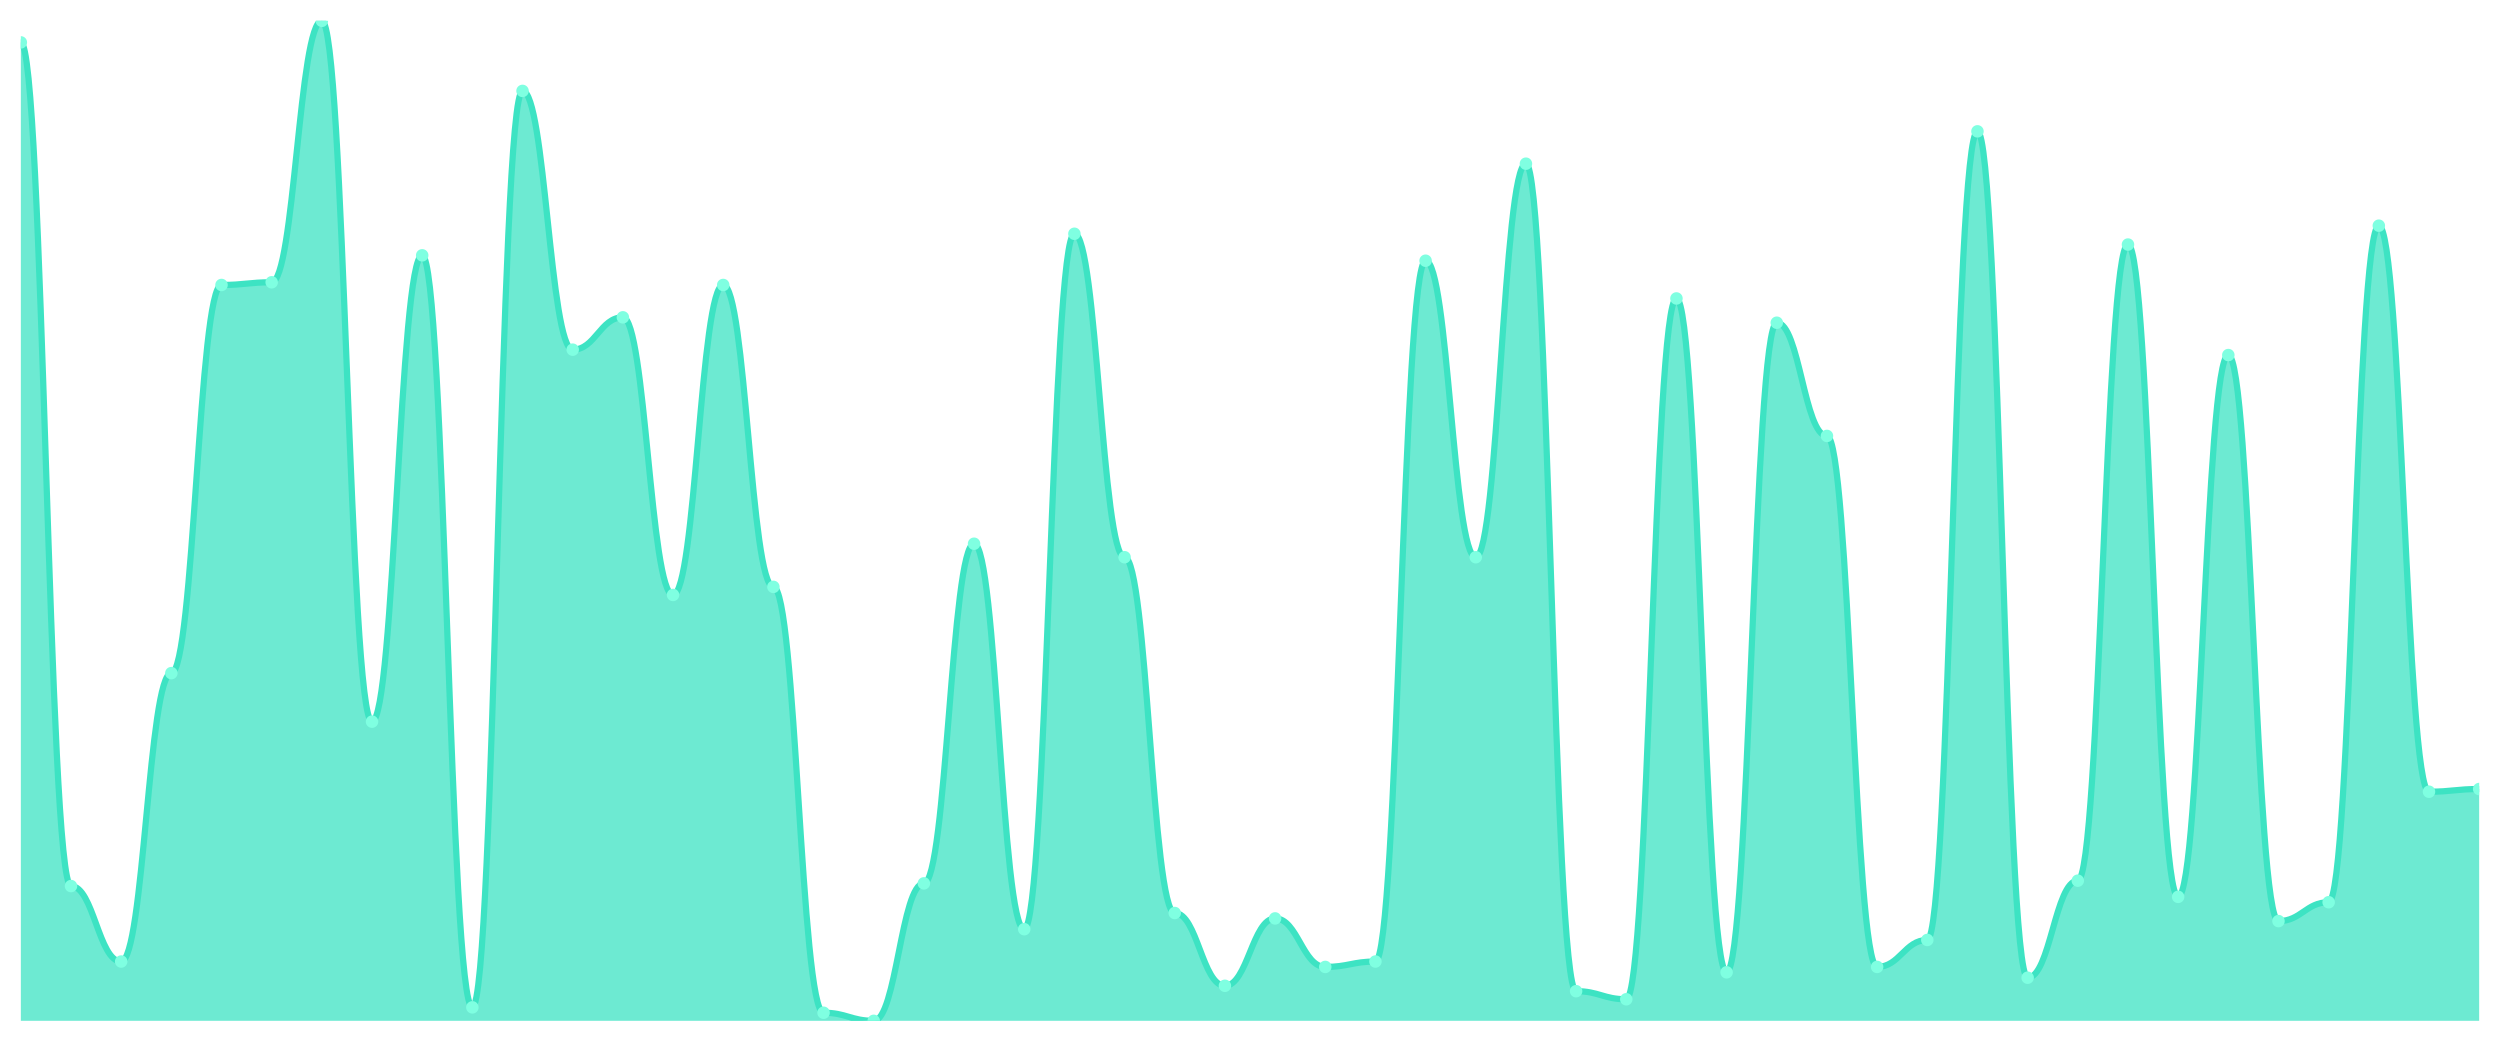
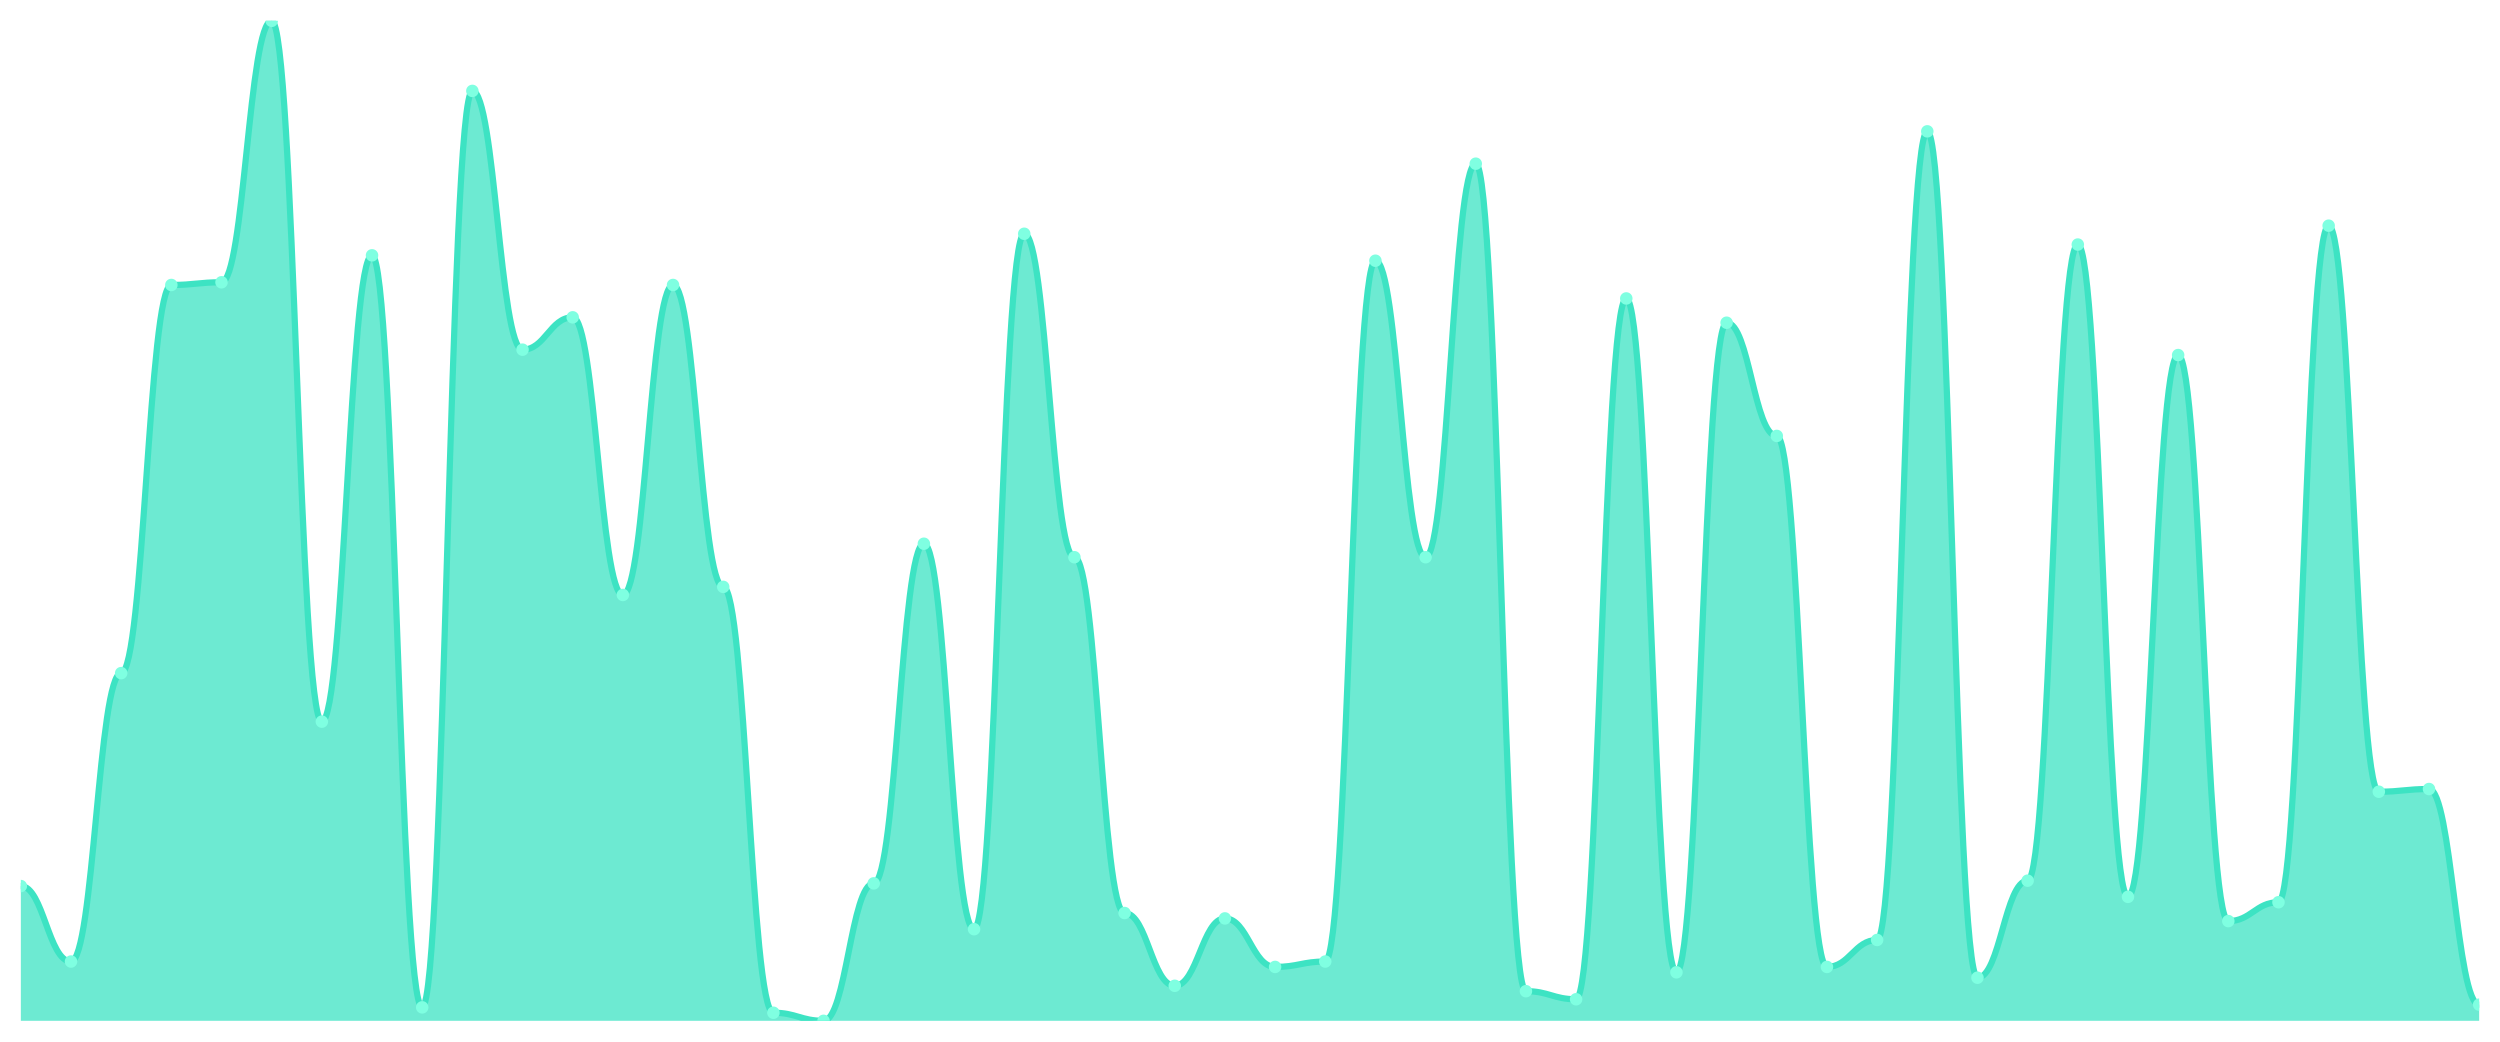
<svg xmlns="http://www.w3.org/2000/svg" viewBox="0 0 1200 500" width="1200" height="500">
  <defs>
    <clipPath id="c">
      <rect x="10" y="10" width="1180" height="480" />
    </clipPath>
  </defs>
  <rect width="1200" height="500" fill="none" />
  <g clip-path="url(#c)">
-     <path d="M 10,490 L 10,20.35 C 20.837,20.35 23.245,425.31 34.082,425.31 C 44.918,425.31 47.327,461.536 58.163,461.536 C 69,461.536 71.408,323.1 82.245,323.1 C 93.082,323.1 95.49,136.792 106.327,136.792 C 117.163,136.792 119.571,135.499 130.408,135.499 C 141.245,135.499 143.653,10 154.49,10 C 165.327,10 167.735,346.388 178.571,346.388 C 189.408,346.388 191.816,122.561 202.653,122.561 C 213.49,122.561 215.898,483.531 226.735,483.531 C 237.571,483.531 239.98,43.639 250.816,43.639 C 261.653,43.639 264.061,167.844 274.898,167.844 C 285.735,167.844 288.143,152.318 298.98,152.318 C 309.816,152.318 312.224,285.58 323.061,285.58 C 333.898,285.58 336.306,136.792 347.143,136.792 C 357.98,136.792 360.388,281.698 371.224,281.698 C 382.061,281.698 384.469,486.119 395.306,486.119 C 406.143,486.119 408.551,490 419.388,490 C 430.224,490 432.633,424.016 443.469,424.016 C 454.306,424.016 456.714,260.997 467.551,260.997 C 478.388,260.997 480.796,446.011 491.633,446.011 C 502.469,446.011 504.878,112.21 515.714,112.21 C 526.551,112.21 528.959,267.466 539.796,267.466 C 550.633,267.466 553.041,438.248 563.878,438.248 C 574.714,438.248 577.122,473.181 587.959,473.181 C 598.796,473.181 601.204,440.836 612.041,440.836 C 622.878,440.836 625.286,464.124 636.122,464.124 C 646.959,464.124 649.367,461.536 660.204,461.536 C 671.041,461.536 673.449,125.148 684.286,125.148 C 695.122,125.148 697.531,267.466 708.367,267.466 C 719.204,267.466 721.612,78.571 732.449,78.571 C 743.286,78.571 745.694,475.768 756.531,475.768 C 767.367,475.768 769.776,479.65 780.612,479.65 C 791.449,479.65 793.857,143.261 804.694,143.261 C 815.531,143.261 817.939,466.712 828.776,466.712 C 839.612,466.712 842.02,154.906 852.857,154.906 C 863.694,154.906 866.102,209.245 876.939,209.245 C 887.776,209.245 890.184,464.124 901.02,464.124 C 911.857,464.124 914.265,451.186 925.102,451.186 C 935.939,451.186 938.347,63.046 949.184,63.046 C 960.02,63.046 962.429,469.299 973.265,469.299 C 984.102,469.299 986.51,422.722 997.347,422.722 C 1008.184,422.722 1010.592,117.385 1021.429,117.385 C 1032.265,117.385 1034.673,430.485 1045.51,430.485 C 1056.347,430.485 1058.755,170.431 1069.592,170.431 C 1080.429,170.431 1082.837,442.129 1093.673,442.129 C 1104.51,442.129 1106.918,433.073 1117.755,433.073 C 1128.592,433.073 1131,108.329 1141.837,108.329 C 1152.673,108.329 1155.082,380.027 1165.918,380.027 C 1176.755,380.027 1179.163,378.733 1190,378.733 L 1190,490 Z" fill="rgba(61,227,195,0.75)" />
-     <path d="M 10,20.35 C 20.837,20.35 23.245,425.31 34.082,425.31 C 44.918,425.31 47.327,461.536 58.163,461.536 C 69,461.536 71.408,323.1 82.245,323.1 C 93.082,323.1 95.49,136.792 106.327,136.792 C 117.163,136.792 119.571,135.499 130.408,135.499 C 141.245,135.499 143.653,10 154.49,10 C 165.327,10 167.735,346.388 178.571,346.388 C 189.408,346.388 191.816,122.561 202.653,122.561 C 213.49,122.561 215.898,483.531 226.735,483.531 C 237.571,483.531 239.98,43.639 250.816,43.639 C 261.653,43.639 264.061,167.844 274.898,167.844 C 285.735,167.844 288.143,152.318 298.98,152.318 C 309.816,152.318 312.224,285.58 323.061,285.58 C 333.898,285.58 336.306,136.792 347.143,136.792 C 357.98,136.792 360.388,281.698 371.224,281.698 C 382.061,281.698 384.469,486.119 395.306,486.119 C 406.143,486.119 408.551,490 419.388,490 C 430.224,490 432.633,424.016 443.469,424.016 C 454.306,424.016 456.714,260.997 467.551,260.997 C 478.388,260.997 480.796,446.011 491.633,446.011 C 502.469,446.011 504.878,112.21 515.714,112.21 C 526.551,112.21 528.959,267.466 539.796,267.466 C 550.633,267.466 553.041,438.248 563.878,438.248 C 574.714,438.248 577.122,473.181 587.959,473.181 C 598.796,473.181 601.204,440.836 612.041,440.836 C 622.878,440.836 625.286,464.124 636.122,464.124 C 646.959,464.124 649.367,461.536 660.204,461.536 C 671.041,461.536 673.449,125.148 684.286,125.148 C 695.122,125.148 697.531,267.466 708.367,267.466 C 719.204,267.466 721.612,78.571 732.449,78.571 C 743.286,78.571 745.694,475.768 756.531,475.768 C 767.367,475.768 769.776,479.65 780.612,479.65 C 791.449,479.65 793.857,143.261 804.694,143.261 C 815.531,143.261 817.939,466.712 828.776,466.712 C 839.612,466.712 842.02,154.906 852.857,154.906 C 863.694,154.906 866.102,209.245 876.939,209.245 C 887.776,209.245 890.184,464.124 901.02,464.124 C 911.857,464.124 914.265,451.186 925.102,451.186 C 935.939,451.186 938.347,63.046 949.184,63.046 C 960.02,63.046 962.429,469.299 973.265,469.299 C 984.102,469.299 986.51,422.722 997.347,422.722 C 1008.184,422.722 1010.592,117.385 1021.429,117.385 C 1032.265,117.385 1034.673,430.485 1045.51,430.485 C 1056.347,430.485 1058.755,170.431 1069.592,170.431 C 1080.429,170.431 1082.837,442.129 1093.673,442.129 C 1104.51,442.129 1106.918,433.073 1117.755,433.073 C 1128.592,433.073 1131,108.329 1141.837,108.329 C 1152.673,108.329 1155.082,380.027 1165.918,380.027 C 1176.755,380.027 1179.163,378.733 1190,378.733" fill="none" stroke="#3de3c3" stroke-width="3" stroke-linecap="round" stroke-linejoin="round" />
-     <circle cx="10" cy="20.35" r="3" fill="#7fffe1" />
-     <circle cx="34.082" cy="425.31" r="3" fill="#7fffe1" />
-     <circle cx="58.163" cy="461.536" r="3" fill="#7fffe1" />
-     <circle cx="82.245" cy="323.1" r="3" fill="#7fffe1" />
-     <circle cx="106.327" cy="136.792" r="3" fill="#7fffe1" />
-     <circle cx="130.408" cy="135.499" r="3" fill="#7fffe1" />
-     <circle cx="154.49" cy="10" r="3" fill="#7fffe1" />
-     <circle cx="178.571" cy="346.388" r="3" fill="#7fffe1" />
-     <circle cx="202.653" cy="122.561" r="3" fill="#7fffe1" />
-     <circle cx="226.735" cy="483.531" r="3" fill="#7fffe1" />
-     <circle cx="250.816" cy="43.639" r="3" fill="#7fffe1" />
-     <circle cx="274.898" cy="167.844" r="3" fill="#7fffe1" />
-     <circle cx="298.98" cy="152.318" r="3" fill="#7fffe1" />
-     <circle cx="323.061" cy="285.58" r="3" fill="#7fffe1" />
-     <circle cx="347.143" cy="136.792" r="3" fill="#7fffe1" />
-     <circle cx="371.224" cy="281.698" r="3" fill="#7fffe1" />
-     <circle cx="395.306" cy="486.119" r="3" fill="#7fffe1" />
-     <circle cx="419.388" cy="490" r="3" fill="#7fffe1" />
-     <circle cx="443.469" cy="424.016" r="3" fill="#7fffe1" />
-     <circle cx="467.551" cy="260.997" r="3" fill="#7fffe1" />
-     <circle cx="491.633" cy="446.011" r="3" fill="#7fffe1" />
-     <circle cx="515.714" cy="112.21" r="3" fill="#7fffe1" />
-     <circle cx="539.796" cy="267.466" r="3" fill="#7fffe1" />
-     <circle cx="563.878" cy="438.248" r="3" fill="#7fffe1" />
-     <circle cx="587.959" cy="473.181" r="3" fill="#7fffe1" />
-     <circle cx="612.041" cy="440.836" r="3" fill="#7fffe1" />
-     <circle cx="636.122" cy="464.124" r="3" fill="#7fffe1" />
-     <circle cx="660.204" cy="461.536" r="3" fill="#7fffe1" />
-     <circle cx="684.286" cy="125.148" r="3" fill="#7fffe1" />
-     <circle cx="708.367" cy="267.466" r="3" fill="#7fffe1" />
-     <circle cx="732.449" cy="78.571" r="3" fill="#7fffe1" />
-     <circle cx="756.531" cy="475.768" r="3" fill="#7fffe1" />
-     <circle cx="780.612" cy="479.65" r="3" fill="#7fffe1" />
-     <circle cx="804.694" cy="143.261" r="3" fill="#7fffe1" />
-     <circle cx="828.776" cy="466.712" r="3" fill="#7fffe1" />
-     <circle cx="852.857" cy="154.906" r="3" fill="#7fffe1" />
-     <circle cx="876.939" cy="209.245" r="3" fill="#7fffe1" />
-     <circle cx="901.02" cy="464.124" r="3" fill="#7fffe1" />
-     <circle cx="925.102" cy="451.186" r="3" fill="#7fffe1" />
-     <circle cx="949.184" cy="63.046" r="3" fill="#7fffe1" />
-     <circle cx="973.265" cy="469.299" r="3" fill="#7fffe1" />
-     <circle cx="997.347" cy="422.722" r="3" fill="#7fffe1" />
-     <circle cx="1021.429" cy="117.385" r="3" fill="#7fffe1" />
-     <circle cx="1045.51" cy="430.485" r="3" fill="#7fffe1" />
-     <circle cx="1069.592" cy="170.431" r="3" fill="#7fffe1" />
-     <circle cx="1093.673" cy="442.129" r="3" fill="#7fffe1" />
-     <circle cx="1117.755" cy="433.073" r="3" fill="#7fffe1" />
-     <circle cx="1141.837" cy="108.329" r="3" fill="#7fffe1" />
-     <circle cx="1165.918" cy="380.027" r="3" fill="#7fffe1" />
-     <circle cx="1190" cy="378.733" r="3" fill="#7fffe1" />
+     <path d="M 10,490 L 10,425.31 C 20.837,425.31 23.245,461.536 34.082,461.536 C 44.918,461.536 47.327,323.1 58.163,323.1 C 69,323.1 71.408,136.792 82.245,136.792 C 93.082,136.792 95.49,135.499 106.327,135.499 C 117.163,135.499 119.571,10 130.408,10 C 141.245,10 143.653,346.388 154.49,346.388 C 165.327,346.388 167.735,122.561 178.571,122.561 C 189.408,122.561 191.816,483.531 202.653,483.531 C 213.49,483.531 215.898,43.639 226.735,43.639 C 237.571,43.639 239.98,167.844 250.816,167.844 C 261.653,167.844 264.061,152.318 274.898,152.318 C 285.735,152.318 288.143,285.58 298.98,285.58 C 309.816,285.58 312.224,136.792 323.061,136.792 C 333.898,136.792 336.306,281.698 347.143,281.698 C 357.98,281.698 360.388,486.119 371.224,486.119 C 382.061,486.119 384.469,490 395.306,490 C 406.143,490 408.551,424.016 419.388,424.016 C 430.224,424.016 432.633,260.997 443.469,260.997 C 454.306,260.997 456.714,446.011 467.551,446.011 C 478.388,446.011 480.796,112.21 491.633,112.21 C 502.469,112.21 504.878,267.466 515.714,267.466 C 526.551,267.466 528.959,438.248 539.796,438.248 C 550.633,438.248 553.041,473.181 563.878,473.181 C 574.714,473.181 577.122,440.836 587.959,440.836 C 598.796,440.836 601.204,464.124 612.041,464.124 C 622.878,464.124 625.286,461.536 636.122,461.536 C 646.959,461.536 649.367,125.148 660.204,125.148 C 671.041,125.148 673.449,267.466 684.286,267.466 C 695.122,267.466 697.531,78.571 708.367,78.571 C 719.204,78.571 721.612,475.768 732.449,475.768 C 743.286,475.768 745.694,479.65 756.531,479.65 C 767.367,479.65 769.776,143.261 780.612,143.261 C 791.449,143.261 793.857,466.712 804.694,466.712 C 815.531,466.712 817.939,154.906 828.776,154.906 C 839.612,154.906 842.02,209.245 852.857,209.245 C 863.694,209.245 866.102,464.124 876.939,464.124 C 887.776,464.124 890.184,451.186 901.02,451.186 C 911.857,451.186 914.265,63.046 925.102,63.046 C 935.939,63.046 938.347,469.299 949.184,469.299 C 960.02,469.299 962.429,422.722 973.265,422.722 C 984.102,422.722 986.51,117.385 997.347,117.385 C 1008.184,117.385 1010.592,430.485 1021.429,430.485 C 1032.265,430.485 1034.673,170.431 1045.51,170.431 C 1056.347,170.431 1058.755,442.129 1069.592,442.129 C 1080.429,442.129 1082.837,433.073 1093.673,433.073 C 1104.51,433.073 1106.918,108.329 1117.755,108.329 C 1128.592,108.329 1131,380.027 1141.837,380.027 C 1152.673,380.027 1155.082,378.733 1165.918,378.733 C 1176.755,378.733 1179.163,482.237 1190,482.237 L 1190,490 Z" fill="rgba(61,227,195,0.75)" />
+     <path d="M 10,425.31 C 20.837,425.31 23.245,461.536 34.082,461.536 C 44.918,461.536 47.327,323.1 58.163,323.1 C 69,323.1 71.408,136.792 82.245,136.792 C 93.082,136.792 95.49,135.499 106.327,135.499 C 117.163,135.499 119.571,10 130.408,10 C 141.245,10 143.653,346.388 154.49,346.388 C 165.327,346.388 167.735,122.561 178.571,122.561 C 189.408,122.561 191.816,483.531 202.653,483.531 C 213.49,483.531 215.898,43.639 226.735,43.639 C 237.571,43.639 239.98,167.844 250.816,167.844 C 261.653,167.844 264.061,152.318 274.898,152.318 C 285.735,152.318 288.143,285.58 298.98,285.58 C 309.816,285.58 312.224,136.792 323.061,136.792 C 333.898,136.792 336.306,281.698 347.143,281.698 C 357.98,281.698 360.388,486.119 371.224,486.119 C 382.061,486.119 384.469,490 395.306,490 C 406.143,490 408.551,424.016 419.388,424.016 C 430.224,424.016 432.633,260.997 443.469,260.997 C 454.306,260.997 456.714,446.011 467.551,446.011 C 478.388,446.011 480.796,112.21 491.633,112.21 C 502.469,112.21 504.878,267.466 515.714,267.466 C 526.551,267.466 528.959,438.248 539.796,438.248 C 550.633,438.248 553.041,473.181 563.878,473.181 C 574.714,473.181 577.122,440.836 587.959,440.836 C 598.796,440.836 601.204,464.124 612.041,464.124 C 622.878,464.124 625.286,461.536 636.122,461.536 C 646.959,461.536 649.367,125.148 660.204,125.148 C 671.041,125.148 673.449,267.466 684.286,267.466 C 695.122,267.466 697.531,78.571 708.367,78.571 C 719.204,78.571 721.612,475.768 732.449,475.768 C 743.286,475.768 745.694,479.65 756.531,479.65 C 767.367,479.65 769.776,143.261 780.612,143.261 C 791.449,143.261 793.857,466.712 804.694,466.712 C 815.531,466.712 817.939,154.906 828.776,154.906 C 839.612,154.906 842.02,209.245 852.857,209.245 C 863.694,209.245 866.102,464.124 876.939,464.124 C 887.776,464.124 890.184,451.186 901.02,451.186 C 911.857,451.186 914.265,63.046 925.102,63.046 C 935.939,63.046 938.347,469.299 949.184,469.299 C 960.02,469.299 962.429,422.722 973.265,422.722 C 984.102,422.722 986.51,117.385 997.347,117.385 C 1008.184,117.385 1010.592,430.485 1021.429,430.485 C 1032.265,430.485 1034.673,170.431 1045.51,170.431 C 1056.347,170.431 1058.755,442.129 1069.592,442.129 C 1080.429,442.129 1082.837,433.073 1093.673,433.073 C 1104.51,433.073 1106.918,108.329 1117.755,108.329 C 1128.592,108.329 1131,380.027 1141.837,380.027 C 1152.673,380.027 1155.082,378.733 1165.918,378.733 C 1176.755,378.733 1179.163,482.237 1190,482.237" fill="none" stroke="#3de3c3" stroke-width="3" stroke-linecap="round" stroke-linejoin="round" />
+     <circle cx="10" cy="425.31" r="3" fill="#7fffe1" />
+     <circle cx="34.082" cy="461.536" r="3" fill="#7fffe1" />
+     <circle cx="58.163" cy="323.1" r="3" fill="#7fffe1" />
+     <circle cx="82.245" cy="136.792" r="3" fill="#7fffe1" />
+     <circle cx="106.327" cy="135.499" r="3" fill="#7fffe1" />
+     <circle cx="130.408" cy="10" r="3" fill="#7fffe1" />
+     <circle cx="154.49" cy="346.388" r="3" fill="#7fffe1" />
+     <circle cx="178.571" cy="122.561" r="3" fill="#7fffe1" />
+     <circle cx="202.653" cy="483.531" r="3" fill="#7fffe1" />
+     <circle cx="226.735" cy="43.639" r="3" fill="#7fffe1" />
+     <circle cx="250.816" cy="167.844" r="3" fill="#7fffe1" />
+     <circle cx="274.898" cy="152.318" r="3" fill="#7fffe1" />
+     <circle cx="298.98" cy="285.58" r="3" fill="#7fffe1" />
+     <circle cx="323.061" cy="136.792" r="3" fill="#7fffe1" />
+     <circle cx="347.143" cy="281.698" r="3" fill="#7fffe1" />
+     <circle cx="371.224" cy="486.119" r="3" fill="#7fffe1" />
+     <circle cx="395.306" cy="490" r="3" fill="#7fffe1" />
+     <circle cx="419.388" cy="424.016" r="3" fill="#7fffe1" />
+     <circle cx="443.469" cy="260.997" r="3" fill="#7fffe1" />
+     <circle cx="467.551" cy="446.011" r="3" fill="#7fffe1" />
+     <circle cx="491.633" cy="112.21" r="3" fill="#7fffe1" />
+     <circle cx="515.714" cy="267.466" r="3" fill="#7fffe1" />
+     <circle cx="539.796" cy="438.248" r="3" fill="#7fffe1" />
+     <circle cx="563.878" cy="473.181" r="3" fill="#7fffe1" />
+     <circle cx="587.959" cy="440.836" r="3" fill="#7fffe1" />
+     <circle cx="612.041" cy="464.124" r="3" fill="#7fffe1" />
+     <circle cx="636.122" cy="461.536" r="3" fill="#7fffe1" />
+     <circle cx="660.204" cy="125.148" r="3" fill="#7fffe1" />
+     <circle cx="684.286" cy="267.466" r="3" fill="#7fffe1" />
+     <circle cx="708.367" cy="78.571" r="3" fill="#7fffe1" />
+     <circle cx="732.449" cy="475.768" r="3" fill="#7fffe1" />
+     <circle cx="756.531" cy="479.65" r="3" fill="#7fffe1" />
+     <circle cx="780.612" cy="143.261" r="3" fill="#7fffe1" />
+     <circle cx="804.694" cy="466.712" r="3" fill="#7fffe1" />
+     <circle cx="828.776" cy="154.906" r="3" fill="#7fffe1" />
+     <circle cx="852.857" cy="209.245" r="3" fill="#7fffe1" />
+     <circle cx="876.939" cy="464.124" r="3" fill="#7fffe1" />
+     <circle cx="901.02" cy="451.186" r="3" fill="#7fffe1" />
+     <circle cx="925.102" cy="63.046" r="3" fill="#7fffe1" />
+     <circle cx="949.184" cy="469.299" r="3" fill="#7fffe1" />
+     <circle cx="973.265" cy="422.722" r="3" fill="#7fffe1" />
+     <circle cx="997.347" cy="117.385" r="3" fill="#7fffe1" />
+     <circle cx="1021.429" cy="430.485" r="3" fill="#7fffe1" />
+     <circle cx="1045.51" cy="170.431" r="3" fill="#7fffe1" />
+     <circle cx="1069.592" cy="442.129" r="3" fill="#7fffe1" />
+     <circle cx="1093.673" cy="433.073" r="3" fill="#7fffe1" />
+     <circle cx="1117.755" cy="108.329" r="3" fill="#7fffe1" />
+     <circle cx="1141.837" cy="380.027" r="3" fill="#7fffe1" />
+     <circle cx="1165.918" cy="378.733" r="3" fill="#7fffe1" />
+     <circle cx="1190" cy="482.237" r="3" fill="#7fffe1" />
  </g>
</svg>
